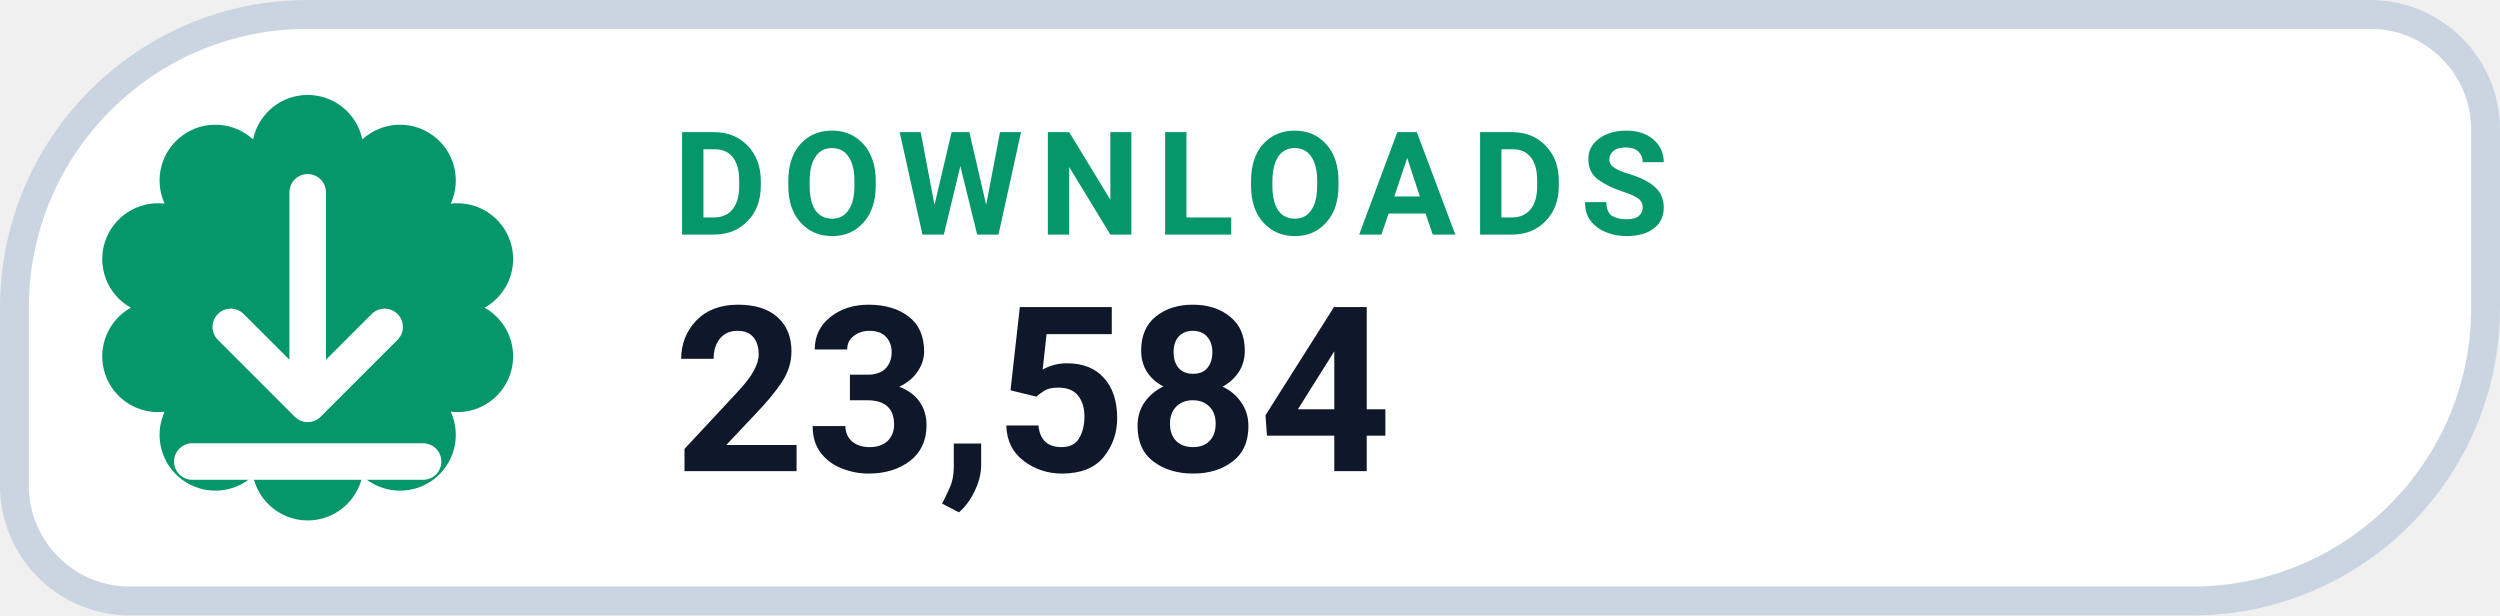
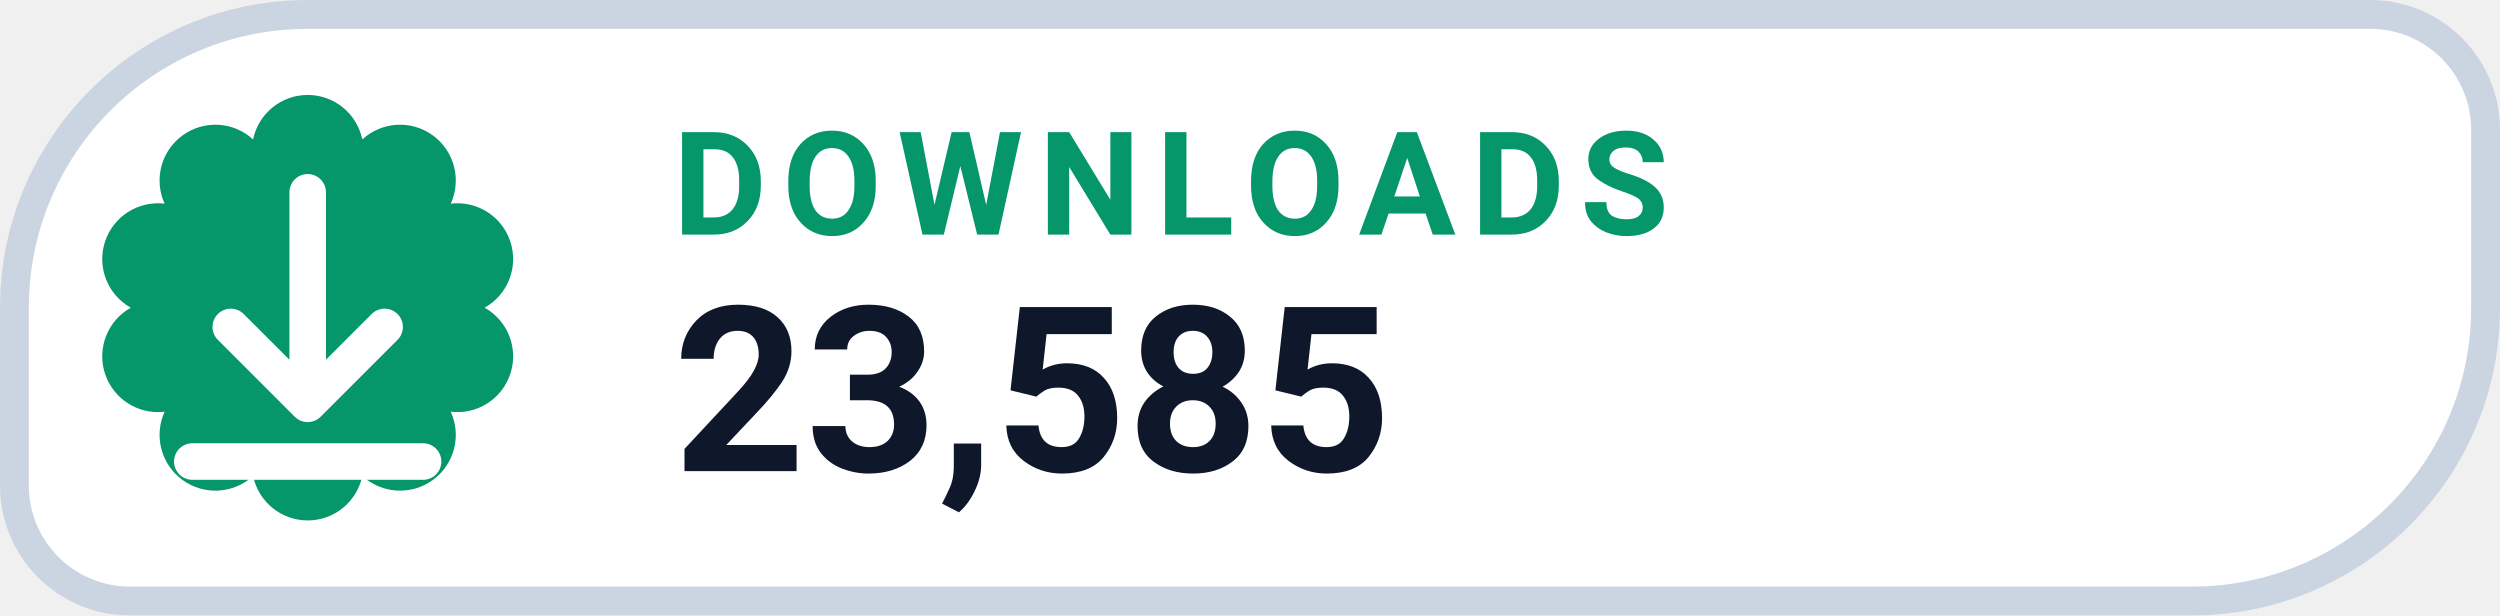
- <svg xmlns="http://www.w3.org/2000/svg" width="130" height="32" viewBox="0 0 130 32" role="img" aria-label="DOWNLOADS 23,584">
+ <svg xmlns="http://www.w3.org/2000/svg" width="130" height="32" viewBox="0 0 130 32" role="img" aria-label="DOWNLOADS 23,585">
  <path d="M 16.00 0.75 H 123.25 A 6.00 6.00 0 0 1 129.25 6.75 V 16.00 A 15.25 15.25 0 0 1 114.00 31.25 H 6.75 A 6.00 6.00 0 0 1 0.75 25.25 V 16.00 A 15.25 15.25 0 0 1 16.00 0.75 Z" fill="#FFFFFF" stroke="#CBD5E1" stroke-width="1.5" />
  <path d="M 13.16 7.25 A 2.90 2.90 0 0 1 18.84 7.25 A 2.90 2.90 0 0 1 23.44 10.59 A 2.90 2.90 0 0 1 25.20 16.00 A 2.90 2.90 0 0 1 23.44 21.41 A 2.90 2.90 0 0 1 18.84 24.75 A 2.90 2.90 0 0 1 13.16 24.75 A 2.90 2.90 0 0 1 8.56 21.41 A 2.90 2.90 0 0 1 6.80 16.00 A 2.90 2.90 0 0 1 8.56 10.59 A 2.90 2.90 0 0 1 13.16 7.25 Z" fill="#059669" />
  <g transform="translate(16 16)" style="color:#FFFFFF;">
    <path d="M0 -6 v11 m0 0 l4 -4 m-4 4 l-4 -4 M-6 8 h12" fill="none" stroke="currentColor" stroke-width="1.9" stroke-linecap="round" stroke-linejoin="round" />
  </g>
  <text x="35" y="12.2" fill="#059669" font-family="-apple-system,BlinkMacSystemFont,'Segoe UI',Roboto,Helvetica,Arial,sans-serif" font-size="7.5" font-weight="700" letter-spacing=".8">DOWNLOADS</text>
-   <text x="35" y="24.5" fill="#0F172A" font-family="-apple-system,BlinkMacSystemFont,'Segoe UI',Roboto,Helvetica,Arial,sans-serif" font-size="12" font-weight="750">23,584</text>
+   <text x="35" y="24.5" fill="#0F172A" font-family="-apple-system,BlinkMacSystemFont,'Segoe UI',Roboto,Helvetica,Arial,sans-serif" font-size="12" font-weight="750">23,585</text>
</svg>
